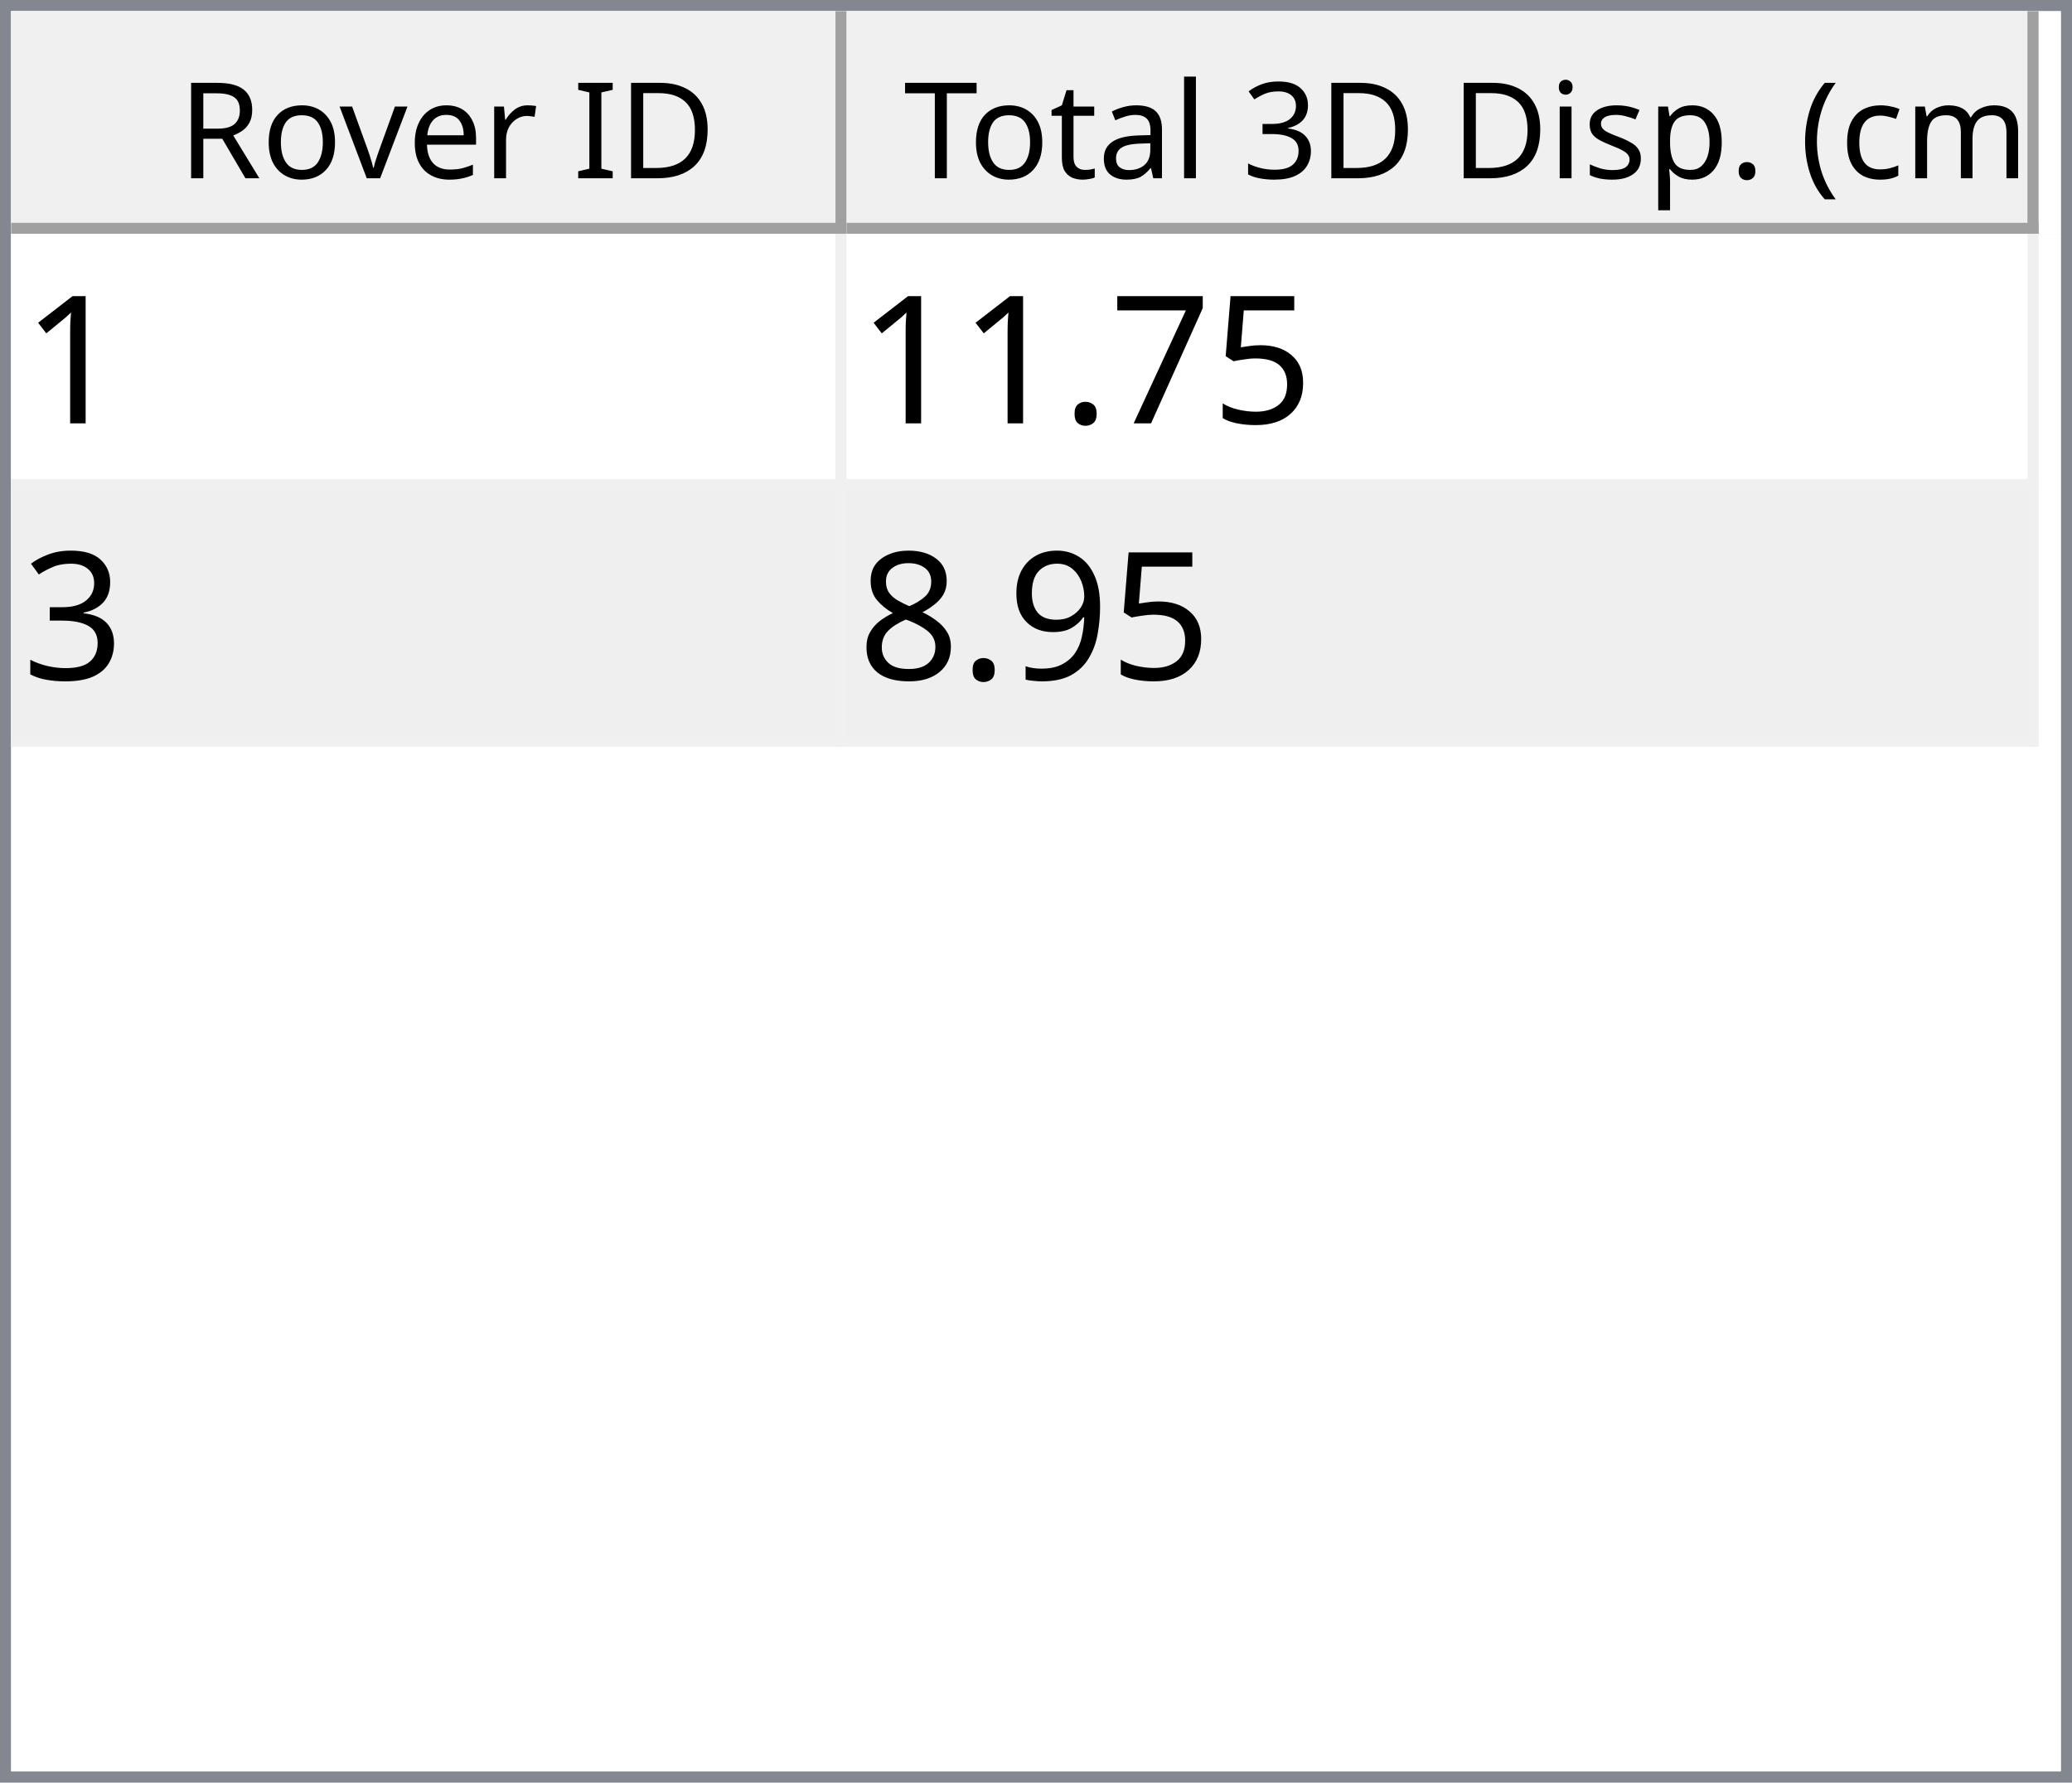
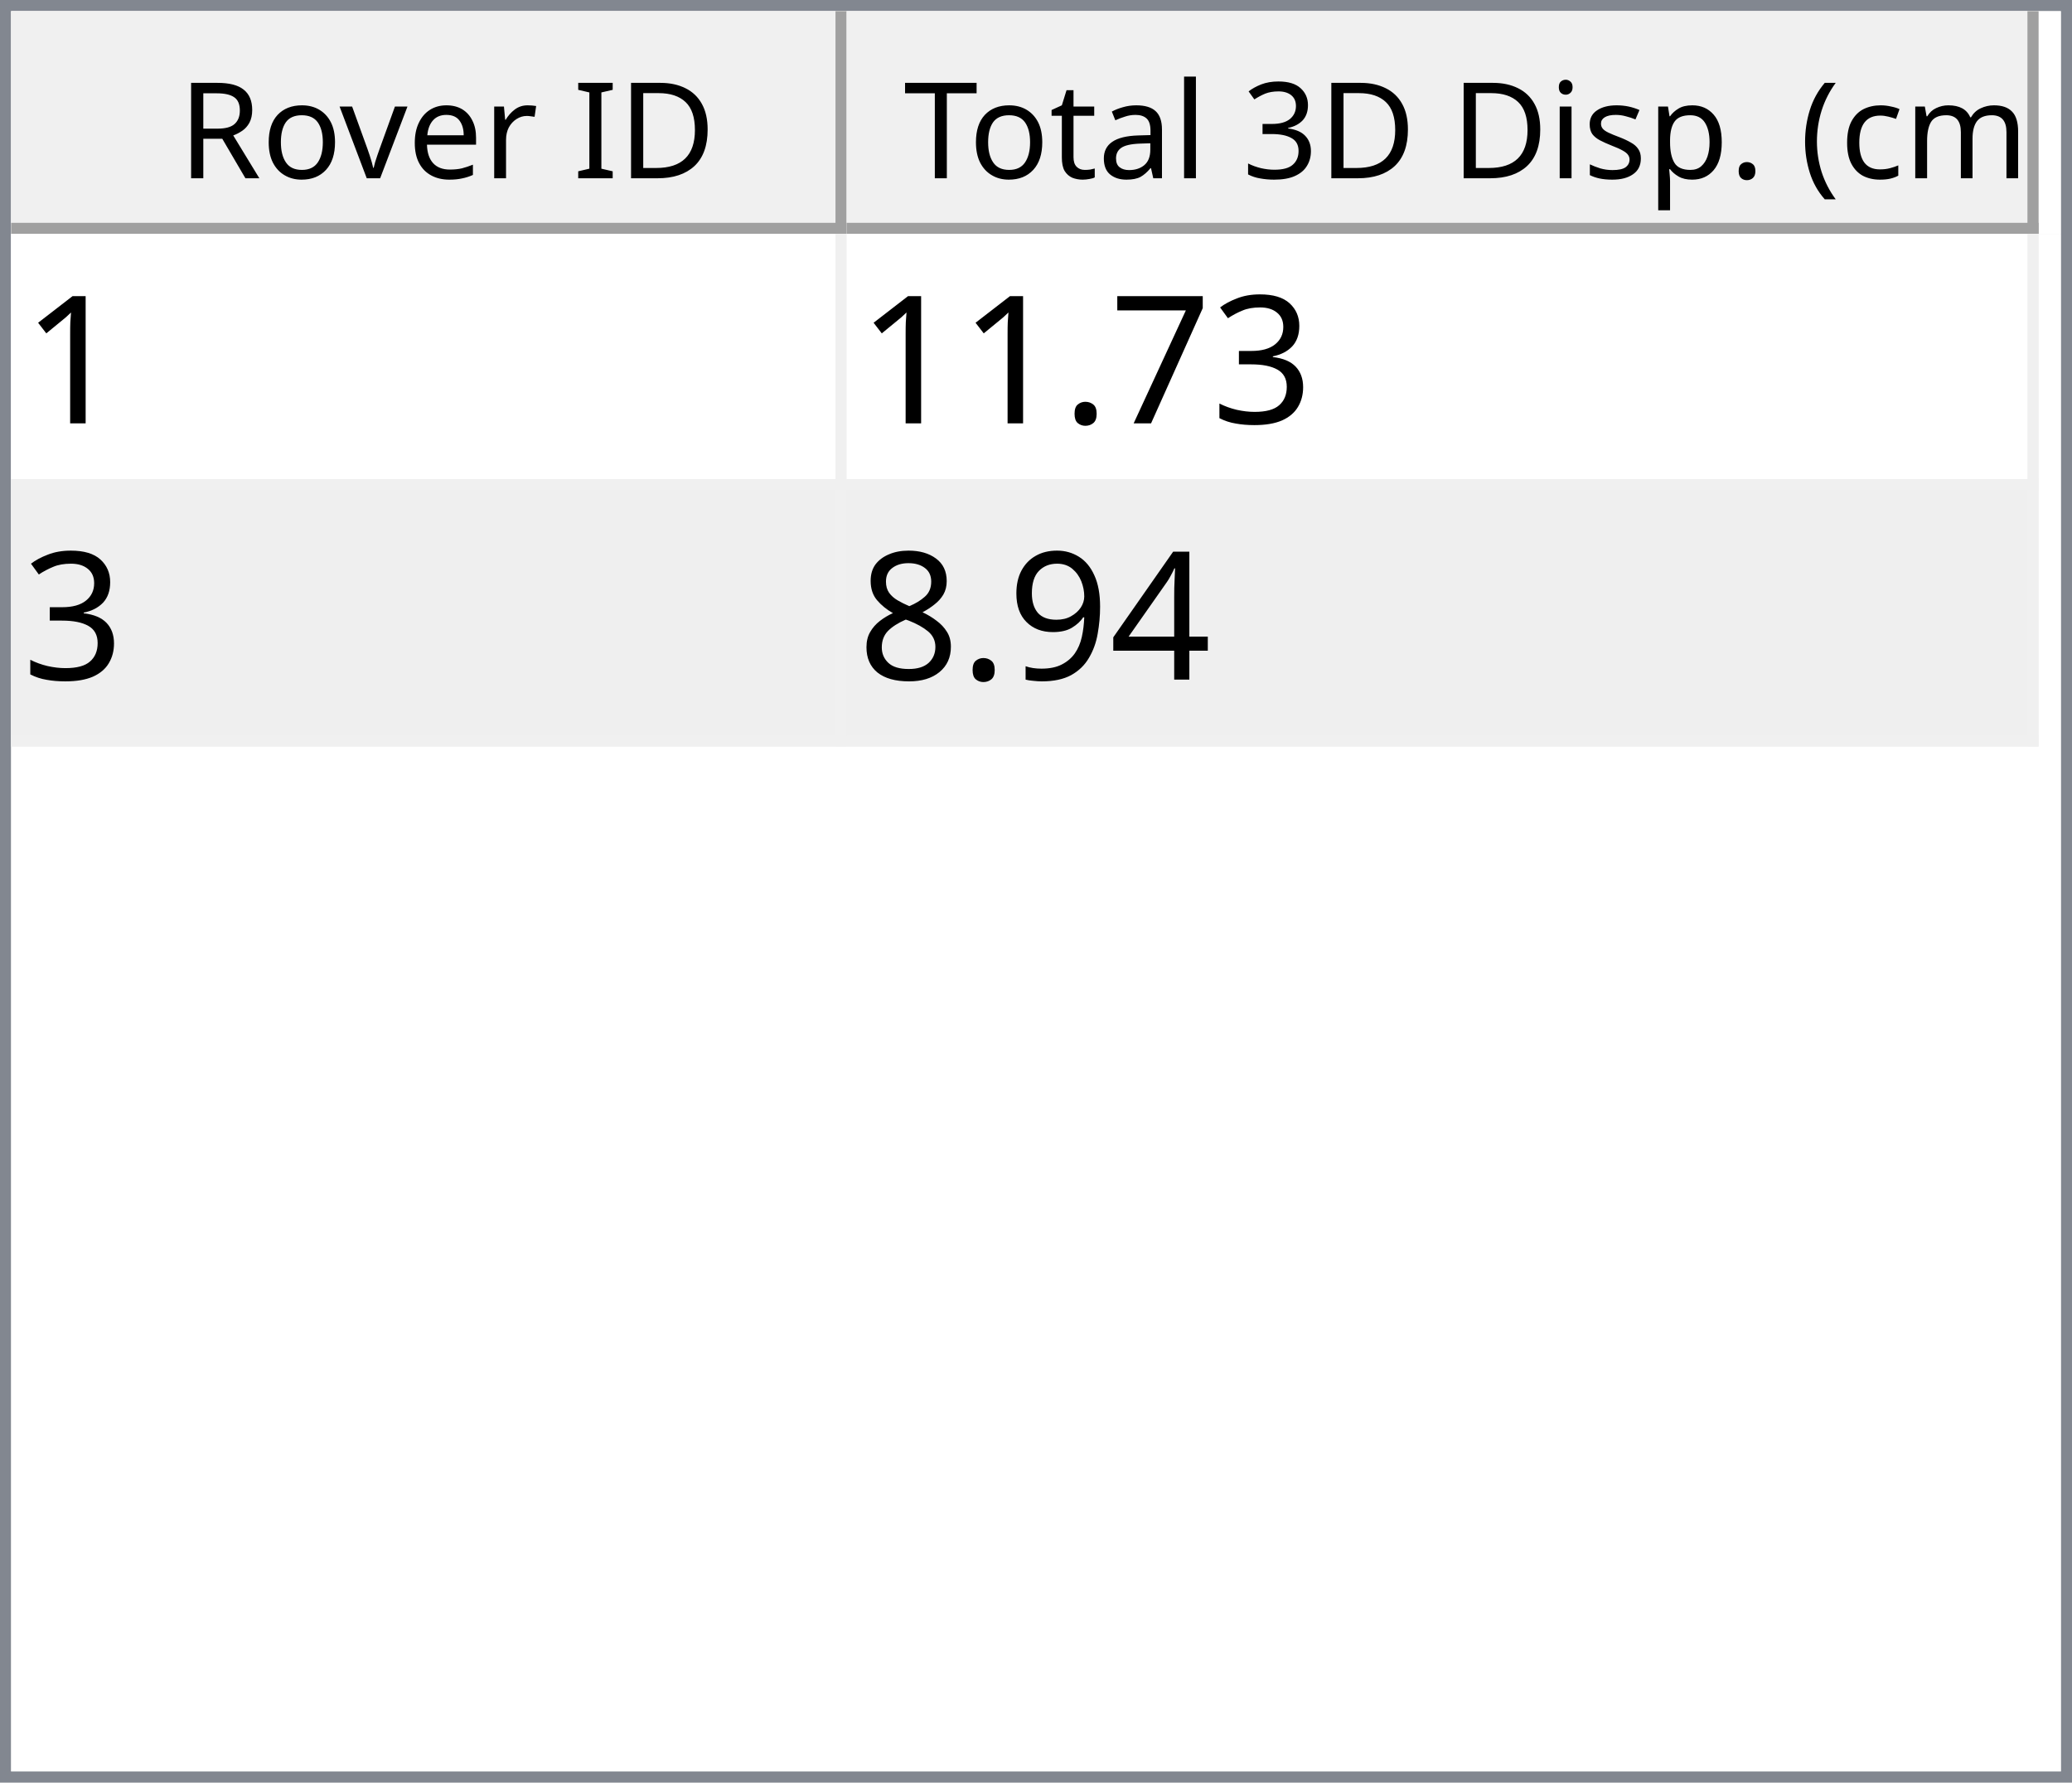
<svg xmlns="http://www.w3.org/2000/svg" style="fill-opacity:1; color-rendering:auto; color-interpolation:auto; text-rendering:auto; stroke:black; stroke-linecap:square; stroke-miterlimit:10; shape-rendering:auto; stroke-opacity:1; fill:black; stroke-dasharray:none; font-weight:normal; stroke-width:1; font-family:'Dialog'; font-style:normal; stroke-linejoin:miter; font-size:12px; stroke-dashoffset:0; image-rendering:auto;" width="186" height="160">
  <defs id="genericDefs" />
  <g>
    <defs id="defs1">
      <clipPath clipPathUnits="userSpaceOnUse" id="clipPath1">
        <path d="M0 0 L186 0 L186 160 L0 160 L0 0 Z" />
      </clipPath>
      <clipPath clipPathUnits="userSpaceOnUse" id="clipPath2">
        <path d="M0 0 L0 160 L186 160 L186 0 Z" />
      </clipPath>
      <clipPath clipPathUnits="userSpaceOnUse" id="clipPath3">
        <path d="M0 0 L0 20 L184 20 L184 0 Z" />
      </clipPath>
      <clipPath clipPathUnits="userSpaceOnUse" id="clipPath4">
        <path d="M0 0 L0 20 L75 20 L75 0 Z" />
      </clipPath>
      <clipPath clipPathUnits="userSpaceOnUse" id="clipPath5">
        <path d="M1 1 L1 19 L74 19 L74 1 Z" />
      </clipPath>
      <clipPath clipPathUnits="userSpaceOnUse" id="clipPath6">
        <path d="M0 0 L0 18 L73 18 L73 0 Z" />
      </clipPath>
      <clipPath clipPathUnits="userSpaceOnUse" id="clipPath7">
        <path d="M-0.5 -0.5 L-0.5 19.5 L74.5 19.5 L74.5 -0.5 Z" />
      </clipPath>
      <clipPath clipPathUnits="userSpaceOnUse" id="clipPath8">
        <path d="M0 0 L0 20 L107 20 L107 0 Z" />
      </clipPath>
      <clipPath clipPathUnits="userSpaceOnUse" id="clipPath9">
        <path d="M1 1 L1 19 L106 19 L106 1 Z" />
      </clipPath>
      <clipPath clipPathUnits="userSpaceOnUse" id="clipPath10">
        <path d="M0 0 L0 18 L105 18 L105 0 Z" />
      </clipPath>
      <clipPath clipPathUnits="userSpaceOnUse" id="clipPath11">
        <path d="M-0.5 -0.5 L-0.5 19.5 L106.5 19.5 L106.5 -0.5 Z" />
      </clipPath>
      <clipPath clipPathUnits="userSpaceOnUse" id="clipPath12">
        <path d="M0 0 L0 138 L184 138 L184 0 Z" />
      </clipPath>
      <clipPath clipPathUnits="userSpaceOnUse" id="clipPath13">
        <path d="M0 0 L0 46 L182 46 L182 0 Z" />
      </clipPath>
      <clipPath clipPathUnits="userSpaceOnUse" id="clipPath14">
        <path d="M-0.5 -0.5 L-0.5 45.5 L181.5 45.5 L181.5 -0.5 Z" />
      </clipPath>
      <clipPath clipPathUnits="userSpaceOnUse" id="clipPath15">
        <path d="M0 0 L0 22 L74 22 L74 0 Z" />
      </clipPath>
      <clipPath clipPathUnits="userSpaceOnUse" id="clipPath16">
        <path d="M0 0 L0 22 L106 22 L106 0 Z" />
      </clipPath>
      <font horiz-adv-x="64.551" id="font1">
        <font-face ascent="107.91" descent="25.098" units-per-em="100" style="font-style:normal; font-family:Segoe UI; font-weight:normal;" />
        <missing-glyph horiz-adv-x="64.551" d="M8.109 0 L8.109 68.266 L56.453 68.266 L56.453 0 L8.109 0 ZM15.328 7.234 L49.219 7.234 L49.219 61.031 L15.328 61.031 L15.328 7.234 Z" />
        <glyph unicode="D" horiz-adv-x="70.117" d="M9.188 0 L9.188 70.016 L28.516 70.016 Q65.531 70.016 65.531 35.891 Q65.531 19.672 55.25 9.836 Q44.969 0 27.734 0 L9.188 0 ZM17.391 62.594 L17.391 7.422 L27.828 7.422 Q41.609 7.422 49.273 14.797 Q56.938 22.172 56.938 35.688 Q56.938 62.594 28.328 62.594 L17.391 62.594 Z" />
        <glyph unicode="I" horiz-adv-x="26.611" d="M17.391 0 L9.188 0 L9.188 70.016 L17.391 70.016 L17.391 0 Z" />
        <glyph unicode=" " horiz-adv-x="27.393" d="" />
        <glyph unicode="r" horiz-adv-x="34.766" d="M34.188 41.891 Q32.078 43.5 28.125 43.5 Q23 43.5 19.555 38.672 Q16.109 33.844 16.109 25.484 L16.109 0 L8.109 0 L8.109 50 L16.109 50 L16.109 39.703 L16.312 39.703 Q18.016 44.969 21.531 47.922 Q25.047 50.875 29.391 50.875 Q32.516 50.875 34.188 50.203 L34.188 41.891 Z" />
        <glyph unicode="e" horiz-adv-x="52.295" d="M48.297 23 L12.984 23 Q13.188 14.656 17.484 10.109 Q21.781 5.562 29.297 5.562 Q37.75 5.562 44.828 11.141 L44.828 3.609 Q38.234 -1.172 27.391 -1.172 Q16.797 -1.172 10.742 5.641 Q4.688 12.453 4.688 24.812 Q4.688 36.469 11.305 43.82 Q17.922 51.172 27.734 51.172 Q37.547 51.172 42.922 44.828 Q48.297 38.484 48.297 27.203 L48.297 23 ZM40.094 29.781 Q40.047 36.719 36.75 40.578 Q33.453 44.438 27.594 44.438 Q21.922 44.438 17.969 40.383 Q14.016 36.328 13.094 29.781 L40.094 29.781 Z" />
        <glyph unicode="v" horiz-adv-x="47.9" d="M47.406 50 L27.484 0 L19.625 0 L0.688 50 L9.469 50 L22.172 13.672 Q23.578 9.672 23.922 6.688 L24.125 6.688 Q24.609 10.453 25.688 13.484 L38.969 50 L47.406 50 Z" />
        <glyph unicode="o" horiz-adv-x="58.594" d="M29 -1.172 Q17.922 -1.172 11.305 5.836 Q4.688 12.844 4.688 24.422 Q4.688 37.016 11.57 44.094 Q18.453 51.172 30.172 51.172 Q41.359 51.172 47.633 44.289 Q53.906 37.406 53.906 25.203 Q53.906 13.234 47.141 6.031 Q40.375 -1.172 29 -1.172 ZM29.594 44.438 Q21.875 44.438 17.383 39.188 Q12.891 33.938 12.891 24.703 Q12.891 15.828 17.43 10.695 Q21.969 5.562 29.594 5.562 Q37.359 5.562 41.531 10.594 Q45.703 15.625 45.703 24.906 Q45.703 34.281 41.531 39.359 Q37.359 44.438 29.594 44.438 Z" />
        <glyph unicode="R" horiz-adv-x="59.814" d="M59.375 0 L49.609 0 L37.891 19.625 Q36.281 22.359 34.766 24.289 Q33.25 26.219 31.664 27.438 Q30.078 28.656 28.25 29.219 Q26.422 29.781 24.125 29.781 L17.391 29.781 L17.391 0 L9.188 0 L9.188 70.016 L30.078 70.016 Q34.672 70.016 38.555 68.867 Q42.438 67.719 45.289 65.375 Q48.141 63.031 49.758 59.547 Q51.375 56.062 51.375 51.375 Q51.375 47.703 50.273 44.656 Q49.172 41.609 47.148 39.211 Q45.125 36.812 42.266 35.133 Q39.406 33.453 35.844 32.516 L35.844 32.328 Q37.594 31.547 38.891 30.547 Q40.188 29.547 41.359 28.18 Q42.531 26.812 43.68 25.078 Q44.828 23.344 46.234 21.047 L59.375 0 ZM17.391 62.594 L17.391 37.203 L28.516 37.203 Q31.594 37.203 34.203 38.133 Q36.812 39.062 38.719 40.797 Q40.625 42.531 41.703 45.047 Q42.781 47.562 42.781 50.688 Q42.781 56.297 39.141 59.445 Q35.5 62.594 28.609 62.594 L17.391 62.594 Z" />
        <glyph unicode=")" horiz-adv-x="30.176" d="M8.297 -15.922 L1.172 -15.922 Q16.406 2.344 16.406 26.812 Q16.406 51.469 1.078 70.016 L8.297 70.016 Q23.531 52.156 23.531 26.703 Q23.531 1.375 8.297 -15.922 Z" />
        <glyph unicode="m" horiz-adv-x="86.133" d="M79.109 0 L71.094 0 L71.094 28.719 Q71.094 37.016 68.531 40.727 Q65.969 44.438 59.906 44.438 Q54.781 44.438 51.195 39.75 Q47.609 35.062 47.609 28.516 L47.609 0 L39.594 0 L39.594 29.688 Q39.594 44.438 28.219 44.438 Q22.953 44.438 19.531 40.016 Q16.109 35.594 16.109 28.516 L16.109 0 L8.109 0 L8.109 50 L16.109 50 L16.109 42.094 L16.312 42.094 Q21.625 51.172 31.844 51.172 Q36.969 51.172 40.773 48.312 Q44.578 45.453 46 40.828 Q51.562 51.172 62.594 51.172 Q79.109 51.172 79.109 30.812 L79.109 0 Z" />
        <glyph unicode="c" horiz-adv-x="46.191" d="M42.188 2.297 Q36.422 -1.172 28.516 -1.172 Q17.828 -1.172 11.258 5.789 Q4.688 12.75 4.688 23.828 Q4.688 36.188 11.766 43.68 Q18.844 51.172 30.672 51.172 Q37.25 51.172 42.281 48.734 L42.281 40.531 Q36.719 44.438 30.375 44.438 Q22.703 44.438 17.797 38.945 Q12.891 33.453 12.891 24.516 Q12.891 15.719 17.508 10.641 Q22.125 5.562 29.891 5.562 Q36.422 5.562 42.188 9.906 L42.188 2.297 Z" />
        <glyph unicode="(" horiz-adv-x="30.176" d="M29.109 -15.922 L21.969 -15.922 Q6.844 1.375 6.844 26.703 Q6.844 52.156 21.969 70.016 L29.203 70.016 Q13.875 51.469 13.875 26.812 Q13.875 2.344 29.109 -15.922 Z" />
        <glyph unicode="." horiz-adv-x="21.68" d="M10.891 -1.078 Q8.641 -1.078 7.055 0.539 Q5.469 2.156 5.469 4.391 Q5.469 6.641 7.055 8.273 Q8.641 9.906 10.891 9.906 Q13.188 9.906 14.797 8.273 Q16.406 6.641 16.406 4.391 Q16.406 2.156 14.797 0.539 Q13.188 -1.078 10.891 -1.078 Z" />
        <glyph unicode="p" horiz-adv-x="58.789" d="M16.312 7.234 L16.109 7.234 L16.109 -23 L8.109 -23 L8.109 50 L16.109 50 L16.109 41.219 L16.312 41.219 Q22.219 51.172 33.594 51.172 Q43.266 51.172 48.688 44.461 Q54.109 37.75 54.109 26.469 Q54.109 13.922 48 6.375 Q41.891 -1.172 31.297 -1.172 Q21.578 -1.172 16.312 7.234 ZM16.109 27.391 L16.109 20.406 Q16.109 14.203 20.141 9.883 Q24.172 5.562 30.375 5.562 Q37.641 5.562 41.773 11.133 Q45.906 16.703 45.906 26.609 Q45.906 34.969 42.047 39.703 Q38.188 44.438 31.594 44.438 Q24.609 44.438 20.359 39.578 Q16.109 34.719 16.109 27.391 Z" />
        <glyph unicode="s" horiz-adv-x="42.432" d="M5.078 1.812 L5.078 10.406 Q11.625 5.562 19.484 5.562 Q30.031 5.562 30.031 12.594 Q30.031 14.594 29.125 15.992 Q28.219 17.391 26.68 18.461 Q25.141 19.531 23.07 20.383 Q21 21.234 18.609 22.172 Q15.281 23.484 12.766 24.828 Q10.25 26.172 8.57 27.859 Q6.891 29.547 6.031 31.695 Q5.172 33.844 5.172 36.719 Q5.172 40.234 6.789 42.945 Q8.406 45.656 11.086 47.484 Q13.766 49.312 17.211 50.242 Q20.656 51.172 24.312 51.172 Q30.812 51.172 35.938 48.922 L35.938 40.828 Q30.422 44.438 23.25 44.438 Q21 44.438 19.195 43.922 Q17.391 43.406 16.094 42.477 Q14.797 41.547 14.086 40.258 Q13.375 38.969 13.375 37.406 Q13.375 35.453 14.086 34.133 Q14.797 32.812 16.164 31.789 Q17.531 30.766 19.484 29.938 Q21.438 29.109 23.922 28.125 Q27.25 26.859 29.883 25.516 Q32.516 24.172 34.375 22.484 Q36.234 20.797 37.234 18.602 Q38.234 16.406 38.234 13.375 Q38.234 9.672 36.602 6.938 Q34.969 4.203 32.234 2.398 Q29.5 0.594 25.93 -0.289 Q22.359 -1.172 18.453 -1.172 Q10.75 -1.172 5.078 1.812 Z" />
        <glyph unicode="i" horiz-adv-x="24.219" d="M12.203 62.703 Q10.062 62.703 8.547 64.164 Q7.031 65.625 7.031 67.875 Q7.031 70.125 8.547 71.609 Q10.062 73.094 12.203 73.094 Q14.406 73.094 15.945 71.609 Q17.484 70.125 17.484 67.875 Q17.484 65.719 15.945 64.211 Q14.406 62.703 12.203 62.703 ZM16.109 0 L8.109 0 L8.109 50 L16.109 50 L16.109 0 Z" />
        <glyph unicode="3" horiz-adv-x="53.906" d="M46.531 19.828 Q46.531 15.094 44.75 11.211 Q42.969 7.328 39.719 4.57 Q36.469 1.812 31.93 0.297 Q27.391 -1.219 21.922 -1.219 Q11.922 -1.219 6 2.594 L6 11.188 Q13.094 5.609 22.219 5.609 Q25.875 5.609 28.828 6.539 Q31.781 7.469 33.906 9.227 Q36.031 10.984 37.18 13.477 Q38.328 15.969 38.328 19.094 Q38.328 32.812 18.797 32.812 L12.984 32.812 L12.984 39.594 L18.5 39.594 Q35.797 39.594 35.797 52.484 Q35.797 64.406 22.609 64.406 Q15.188 64.406 8.688 59.422 L8.688 67.188 Q15.375 71.188 24.609 71.188 Q29 71.188 32.57 69.969 Q36.141 68.75 38.68 66.555 Q41.219 64.359 42.609 61.281 Q44 58.203 44 54.5 Q44 40.672 30.031 36.719 L30.031 36.531 Q33.594 36.141 36.625 34.797 Q39.656 33.453 41.852 31.305 Q44.047 29.156 45.289 26.25 Q46.531 23.344 46.531 19.828 Z" />
        <glyph unicode="l" horiz-adv-x="24.219" d="M16.109 0 L8.109 0 L8.109 74.031 L16.109 74.031 L16.109 0 Z" />
        <glyph unicode="a" horiz-adv-x="50.879" d="M43.891 0 L35.891 0 L35.891 7.812 L35.688 7.812 Q30.469 -1.172 20.312 -1.172 Q12.844 -1.172 8.617 2.781 Q4.391 6.734 4.391 13.281 Q4.391 27.297 20.906 29.594 L35.891 31.688 Q35.891 44.438 25.594 44.438 Q16.547 44.438 9.281 38.281 L9.281 46.484 Q16.656 51.172 26.266 51.172 Q43.891 51.172 43.891 32.516 L43.891 0 ZM35.891 25.297 L23.828 23.641 Q18.266 22.859 15.43 20.875 Q12.594 18.891 12.594 13.875 Q12.594 10.203 15.211 7.883 Q17.828 5.562 22.172 5.562 Q28.125 5.562 32.008 9.742 Q35.891 13.922 35.891 20.312 L35.891 25.297 Z" />
        <glyph unicode="t" horiz-adv-x="33.887" d="M31.297 0.484 Q28.469 -1.078 23.828 -1.078 Q10.688 -1.078 10.688 13.578 L10.688 43.172 L2.094 43.172 L2.094 50 L10.688 50 L10.688 62.203 L18.703 64.797 L18.703 50 L31.297 50 L31.297 43.172 L18.703 43.172 L18.703 14.984 Q18.703 9.969 20.414 7.82 Q22.125 5.672 26.078 5.672 Q29.109 5.672 31.297 7.328 L31.297 0.484 Z" />
        <glyph unicode="T" horiz-adv-x="52.393" d="M50.594 62.594 L30.375 62.594 L30.375 0 L22.172 0 L22.172 62.594 L2 62.594 L2 70.016 L50.594 70.016 L50.594 62.594 Z" />
      </font>
      <font horiz-adv-x="75.0" id="font2">
        <font-face ascent="100.537" descent="21.973" units-per-em="100" style="font-style:normal; font-family:sans-serif; font-weight:normal;" />
        <missing-glyph horiz-adv-x="75.0" d="M12.5 0 L12.5 62.5 L62.5 62.5 L62.5 0 L12.5 0 ZM14.062 1.562 L60.938 1.562 L60.938 60.938 L14.062 60.938 L14.062 1.562 Z" />
        <glyph unicode="1" horiz-adv-x="55.615" d="M37.25 0 L28.469 0 L28.469 56 Q25.297 52.984 20.141 49.953 Q14.984 46.922 10.891 45.406 L10.891 53.906 Q18.266 57.375 23.781 62.305 Q29.297 67.234 31.594 71.875 L37.25 71.875 L37.25 0 Z" />
-         <glyph unicode="5" horiz-adv-x="55.615" d="M4.156 18.75 L13.375 19.531 Q14.406 12.797 18.141 9.398 Q21.875 6 27.156 6 Q33.5 6 37.891 10.789 Q42.281 15.578 42.281 23.484 Q42.281 31 38.062 35.352 Q33.844 39.703 27 39.703 Q22.75 39.703 19.336 37.773 Q15.922 35.844 13.969 32.766 L5.719 33.844 L12.641 70.609 L48.25 70.609 L48.25 62.203 L19.672 62.203 L15.828 42.969 Q22.266 47.469 29.344 47.469 Q38.719 47.469 45.164 40.969 Q51.609 34.469 51.609 24.266 Q51.609 14.547 45.953 7.469 Q39.062 -1.219 27.156 -1.219 Q17.391 -1.219 11.211 4.25 Q5.031 9.719 4.156 18.75 Z" />
+         <glyph unicode="3" horiz-adv-x="55.615" d="M4.203 18.891 L12.984 20.062 Q14.5 12.594 18.141 9.297 Q21.781 6 27 6 Q33.203 6 37.477 10.297 Q41.75 14.594 41.75 20.953 Q41.75 27 37.797 30.93 Q33.844 34.859 27.734 34.859 Q25.25 34.859 21.531 33.891 L22.516 41.609 Q23.391 41.5 23.922 41.5 Q29.547 41.5 34.039 44.43 Q38.531 47.359 38.531 53.469 Q38.531 58.297 35.258 61.477 Q31.984 64.656 26.812 64.656 Q21.688 64.656 18.266 61.43 Q14.844 58.203 13.875 51.766 L5.078 53.328 Q6.688 62.156 12.398 67.016 Q18.109 71.875 26.609 71.875 Q32.469 71.875 37.398 69.359 Q42.328 66.844 44.945 62.5 Q47.562 58.156 47.562 53.266 Q47.562 48.641 45.07 44.828 Q42.578 41.016 37.703 38.766 Q44.047 37.312 47.562 32.695 Q51.078 28.078 51.078 21.141 Q51.078 11.766 44.242 5.25 Q37.406 -1.266 26.953 -1.266 Q17.531 -1.266 11.305 4.352 Q5.078 9.969 4.203 18.891 Z" />
        <glyph unicode="7" horiz-adv-x="55.615" d="M4.734 62.203 L4.734 70.656 L51.078 70.656 L51.078 63.812 Q44.234 56.547 37.523 44.484 Q30.812 32.422 27.156 19.672 Q24.516 10.688 23.781 0 L14.75 0 Q14.891 8.453 18.062 20.414 Q21.234 32.375 27.172 43.484 Q33.109 54.594 39.797 62.203 L4.734 62.203 Z" />
        <glyph unicode="." horiz-adv-x="27.783" d="M9.078 0 L9.078 10.016 L19.094 10.016 L19.094 0 L9.078 0 Z" />
-         <glyph unicode="3" horiz-adv-x="55.615" d="M4.203 18.891 L12.984 20.062 Q14.5 12.594 18.141 9.297 Q21.781 6 27 6 Q33.203 6 37.477 10.297 Q41.75 14.594 41.75 20.953 Q41.75 27 37.797 30.93 Q33.844 34.859 27.734 34.859 Q25.25 34.859 21.531 33.891 L22.516 41.609 Q23.391 41.5 23.922 41.5 Q29.547 41.5 34.039 44.43 Q38.531 47.359 38.531 53.469 Q38.531 58.297 35.258 61.477 Q31.984 64.656 26.812 64.656 Q21.688 64.656 18.266 61.43 Q14.844 58.203 13.875 51.766 L5.078 53.328 Q6.688 62.156 12.398 67.016 Q18.109 71.875 26.609 71.875 Q32.469 71.875 37.398 69.359 Q42.328 66.844 44.945 62.5 Q47.562 58.156 47.562 53.266 Q47.562 48.641 45.07 44.828 Q42.578 41.016 37.703 38.766 Q44.047 37.312 47.562 32.695 Q51.078 28.078 51.078 21.141 Q51.078 11.766 44.242 5.25 Q37.406 -1.266 26.953 -1.266 Q17.531 -1.266 11.305 4.352 Q5.078 9.969 4.203 18.891 Z" />
+         <glyph unicode="4" horiz-adv-x="55.615" d="M32.328 0 L32.328 17.141 L1.266 17.141 L1.266 25.203 L33.938 71.578 L41.109 71.578 L41.109 25.203 L50.781 25.203 L50.781 17.141 L41.109 17.141 L41.109 0 L32.328 0 ZM32.328 25.203 L32.328 57.469 L9.906 25.203 L32.328 25.203 Z" />
        <glyph unicode="9" horiz-adv-x="55.615" d="M5.469 16.547 L13.922 17.328 Q14.984 11.375 18.016 8.688 Q21.047 6 25.781 6 Q29.828 6 32.883 7.859 Q35.938 9.719 37.891 12.82 Q39.844 15.922 41.164 21.195 Q42.484 26.469 42.484 31.938 Q42.484 32.516 42.438 33.688 Q39.797 29.5 35.234 26.883 Q30.672 24.266 25.344 24.266 Q16.453 24.266 10.305 30.711 Q4.156 37.156 4.156 47.703 Q4.156 58.594 10.578 65.234 Q17 71.875 26.656 71.875 Q33.641 71.875 39.43 68.117 Q45.219 64.359 48.219 57.398 Q51.219 50.438 51.219 37.25 Q51.219 23.531 48.242 15.406 Q45.266 7.281 39.383 3.031 Q33.5 -1.219 25.594 -1.219 Q17.188 -1.219 11.867 3.445 Q6.547 8.109 5.469 16.547 ZM41.453 48.141 Q41.453 55.719 37.43 60.156 Q33.406 64.594 27.734 64.594 Q21.875 64.594 17.531 59.812 Q13.188 55.031 13.188 47.406 Q13.188 40.578 17.312 36.305 Q21.438 32.031 27.484 32.031 Q33.594 32.031 37.523 36.305 Q41.453 40.578 41.453 48.141 Z" />
        <glyph unicode="8" horiz-adv-x="55.615" d="M17.672 38.812 Q12.203 40.828 9.57 44.539 Q6.938 48.25 6.938 53.422 Q6.938 61.234 12.555 66.555 Q18.172 71.875 27.484 71.875 Q36.859 71.875 42.578 66.43 Q48.297 60.984 48.297 53.172 Q48.297 48.188 45.68 44.508 Q43.062 40.828 37.75 38.812 Q44.344 36.672 47.781 31.883 Q51.219 27.094 51.219 20.453 Q51.219 11.281 44.727 5.031 Q38.234 -1.219 27.641 -1.219 Q17.047 -1.219 10.547 5.055 Q4.047 11.328 4.047 20.703 Q4.047 27.688 7.594 32.398 Q11.141 37.109 17.672 38.812 ZM15.922 53.719 Q15.922 48.641 19.195 45.414 Q22.469 42.188 27.688 42.188 Q32.766 42.188 36.016 45.383 Q39.266 48.578 39.266 53.219 Q39.266 58.062 35.914 61.359 Q32.562 64.656 27.594 64.656 Q22.562 64.656 19.242 61.43 Q15.922 58.203 15.922 53.719 ZM13.094 20.656 Q13.094 16.891 14.875 13.375 Q16.656 9.859 20.172 7.93 Q23.688 6 27.734 6 Q34.031 6 38.133 10.055 Q42.234 14.109 42.234 20.359 Q42.234 26.703 38.016 30.859 Q33.797 35.016 27.438 35.016 Q21.234 35.016 17.164 30.914 Q13.094 26.812 13.094 20.656 Z" />
      </font>
    </defs>
    <g style="fill:white; stroke:white;">
      <rect x="0" y="0" width="186" style="clip-path:url(#clipPath1); stroke:none;" height="160" />
    </g>
    <g style="fill:white; text-rendering:optimizeSpeed; color-rendering:optimizeSpeed; image-rendering:optimizeSpeed; shape-rendering:crispEdges; stroke:white; color-interpolation:sRGB;">
      <rect x="0" width="186" height="160" y="0" style="stroke:none;" />
      <path style="stroke:none;" d="M0 160 L186 160 L186 0 L0 0 Z" />
    </g>
    <g style="fill:rgb(240,240,240); font-family:'Segoe UI'; stroke:rgb(240,240,240);">
      <rect x="0" y="0" width="186" style="clip-path:url(#clipPath2); stroke:none;" height="160" />
    </g>
    <g style="fill:rgb(130,135,144); font-family:'Segoe UI'; stroke:rgb(130,135,144);">
      <path d="M0 0 L186 0 L186 160 L0 160 L0 0 ZM1 1 L185 1 L185 159 L1 159 L1 1 Z" style="fill-rule:evenodd; clip-path:url(#clipPath2); stroke:none;" />
    </g>
    <g style="fill:white; font-family:'Segoe UI'; stroke:white;" transform="translate(1,1)">
      <rect x="0" y="0" width="184" style="clip-path:url(#clipPath3); stroke:none;" height="20" />
    </g>
    <g style="fill:rgb(240,240,240); font-family:'Segoe UI'; stroke:rgb(240,240,240);" transform="translate(1,1)">
      <rect x="0" y="0" width="75" style="clip-path:url(#clipPath4); stroke:none;" height="20" />
    </g>
    <g style="font-family:'Segoe UI';" transform="translate(2,2)">
      <text x="14" xml:space="preserve" y="14" style="clip-path:url(#clipPath6); stroke:none;">Rover ID</text>
    </g>
    <g style="fill:rgb(160,160,160); font-family:'Segoe UI'; stroke:rgb(160,160,160); stroke-linejoin:bevel;" transform="translate(1.5,1.5)">
      <line x1="74" x2="74" y1="0" style="fill:none; clip-path:url(#clipPath7);" y2="19" />
    </g>
    <g style="fill:rgb(160,160,160); font-family:'Segoe UI'; stroke:rgb(160,160,160); stroke-linejoin:bevel;" transform="matrix(1,0,0,1,1,1) translate(0.5,0.5)">
      <line x1="0" x2="74" y1="19" style="fill:none; clip-path:url(#clipPath7);" y2="19" />
    </g>
    <g style="fill:rgb(240,240,240); font-family:'Segoe UI'; stroke:rgb(240,240,240);" transform="translate(76,1)">
      <rect x="0" y="0" width="107" style="clip-path:url(#clipPath8); stroke:none;" height="20" />
    </g>
    <g style="font-family:'Segoe UI';" transform="translate(77,2)">
      <text x="1" xml:space="preserve" y="14" style="clip-path:url(#clipPath10); stroke:none;"> Total 3D Disp. (cm)</text>
    </g>
    <g style="fill:rgb(160,160,160); font-family:'Segoe UI'; stroke:rgb(160,160,160); stroke-linejoin:bevel;" transform="translate(76.5,1.5)">
      <line x1="106" x2="106" y1="0" style="fill:none; clip-path:url(#clipPath11);" y2="19" />
    </g>
    <g style="fill:rgb(160,160,160); font-family:'Segoe UI'; stroke:rgb(160,160,160); stroke-linejoin:bevel;" transform="matrix(1,0,0,1,76,1) translate(0.5,0.5)">
      <line x1="0" x2="106" y1="19" style="fill:none; clip-path:url(#clipPath11);" y2="19" />
    </g>
    <g style="fill:white; font-family:'Segoe UI'; stroke:white;" transform="translate(1,21)">
      <rect x="0" y="0" width="184" style="clip-path:url(#clipPath12); stroke:none;" height="138" />
    </g>
    <g style="fill:rgb(240,240,240); font-size:16px; font-family:sans-serif; stroke:rgb(240,240,240);" transform="translate(1,21)">
      <rect x="0" y="0" width="182" style="clip-path:url(#clipPath13); stroke:none;" height="46" />
      <line transform="translate(0.5,0.5)" x1="0" x2="181" y1="22" style="clip-path:url(#clipPath14); fill:none; stroke-linejoin:bevel;" y2="22" />
    </g>
    <g transform="matrix(1,0,0,1,1,21) translate(0.5,0.5)" style="fill:rgb(240,240,240); font-size:16px; font-family:sans-serif; stroke:rgb(240,240,240); stroke-linejoin:bevel;">
      <line x1="0" x2="181" y1="45" style="fill:none; clip-path:url(#clipPath14);" y2="45" />
    </g>
    <g transform="matrix(1,0,0,1,1,21) translate(0.5,0.5)" style="fill:rgb(240,240,240); font-size:16px; font-family:sans-serif; stroke:rgb(240,240,240); stroke-linejoin:bevel;">
      <line x1="74" x2="74" y1="0" style="fill:none; clip-path:url(#clipPath14);" y2="45" />
    </g>
    <g transform="matrix(1,0,0,1,1,21) translate(0.5,0.5)" style="fill:rgb(240,240,240); font-size:16px; font-family:sans-serif; stroke:rgb(240,240,240); stroke-linejoin:bevel;">
      <line x1="181" x2="181" y1="0" style="fill:none; clip-path:url(#clipPath14);" y2="45" />
    </g>
    <g style="fill:white; font-size:16px; font-family:sans-serif; stroke:white;" transform="matrix(1,0,0,1,1,21)">
      <rect x="0" y="0" width="74" style="clip-path:url(#clipPath15); stroke:none;" height="22" />
      <text x="1" y="17" style="fill:black; clip-path:url(#clipPath15); stroke:none;" xml:space="preserve">1</text>
    </g>
    <g style="fill:white; font-size:16px; font-family:sans-serif; stroke:white;" transform="matrix(1,0,0,1,1,21) translate(75,0)">
      <rect x="0" y="0" width="106" style="clip-path:url(#clipPath16); stroke:none;" height="22" />
-       <text x="1" y="17" style="fill:black; clip-path:url(#clipPath16); stroke:none;" xml:space="preserve">11.75</text>
+       <text x="1" y="17" style="fill:black; clip-path:url(#clipPath16); stroke:none;" xml:space="preserve">11.73</text>
    </g>
    <g style="fill:rgb(239,239,239); font-size:16px; font-family:sans-serif; stroke:rgb(239,239,239);" transform="matrix(1,0,0,1,1,21) translate(0,23)">
      <rect x="0" y="0" width="74" style="clip-path:url(#clipPath15); stroke:none;" height="22" />
      <text x="1" y="17" style="fill:black; clip-path:url(#clipPath15); stroke:none;" xml:space="preserve">3</text>
    </g>
    <g style="fill:rgb(239,239,239); font-size:16px; font-family:sans-serif; stroke:rgb(239,239,239);" transform="matrix(1,0,0,1,1,21) translate(75,23)">
      <rect x="0" y="0" width="106" style="clip-path:url(#clipPath16); stroke:none;" height="22" />
-       <text x="1" y="17" style="fill:black; clip-path:url(#clipPath16); stroke:none;" xml:space="preserve">8.95</text>
+       <text x="1" y="17" style="fill:black; clip-path:url(#clipPath16); stroke:none;" xml:space="preserve">8.94</text>
    </g>
  </g>
</svg>
